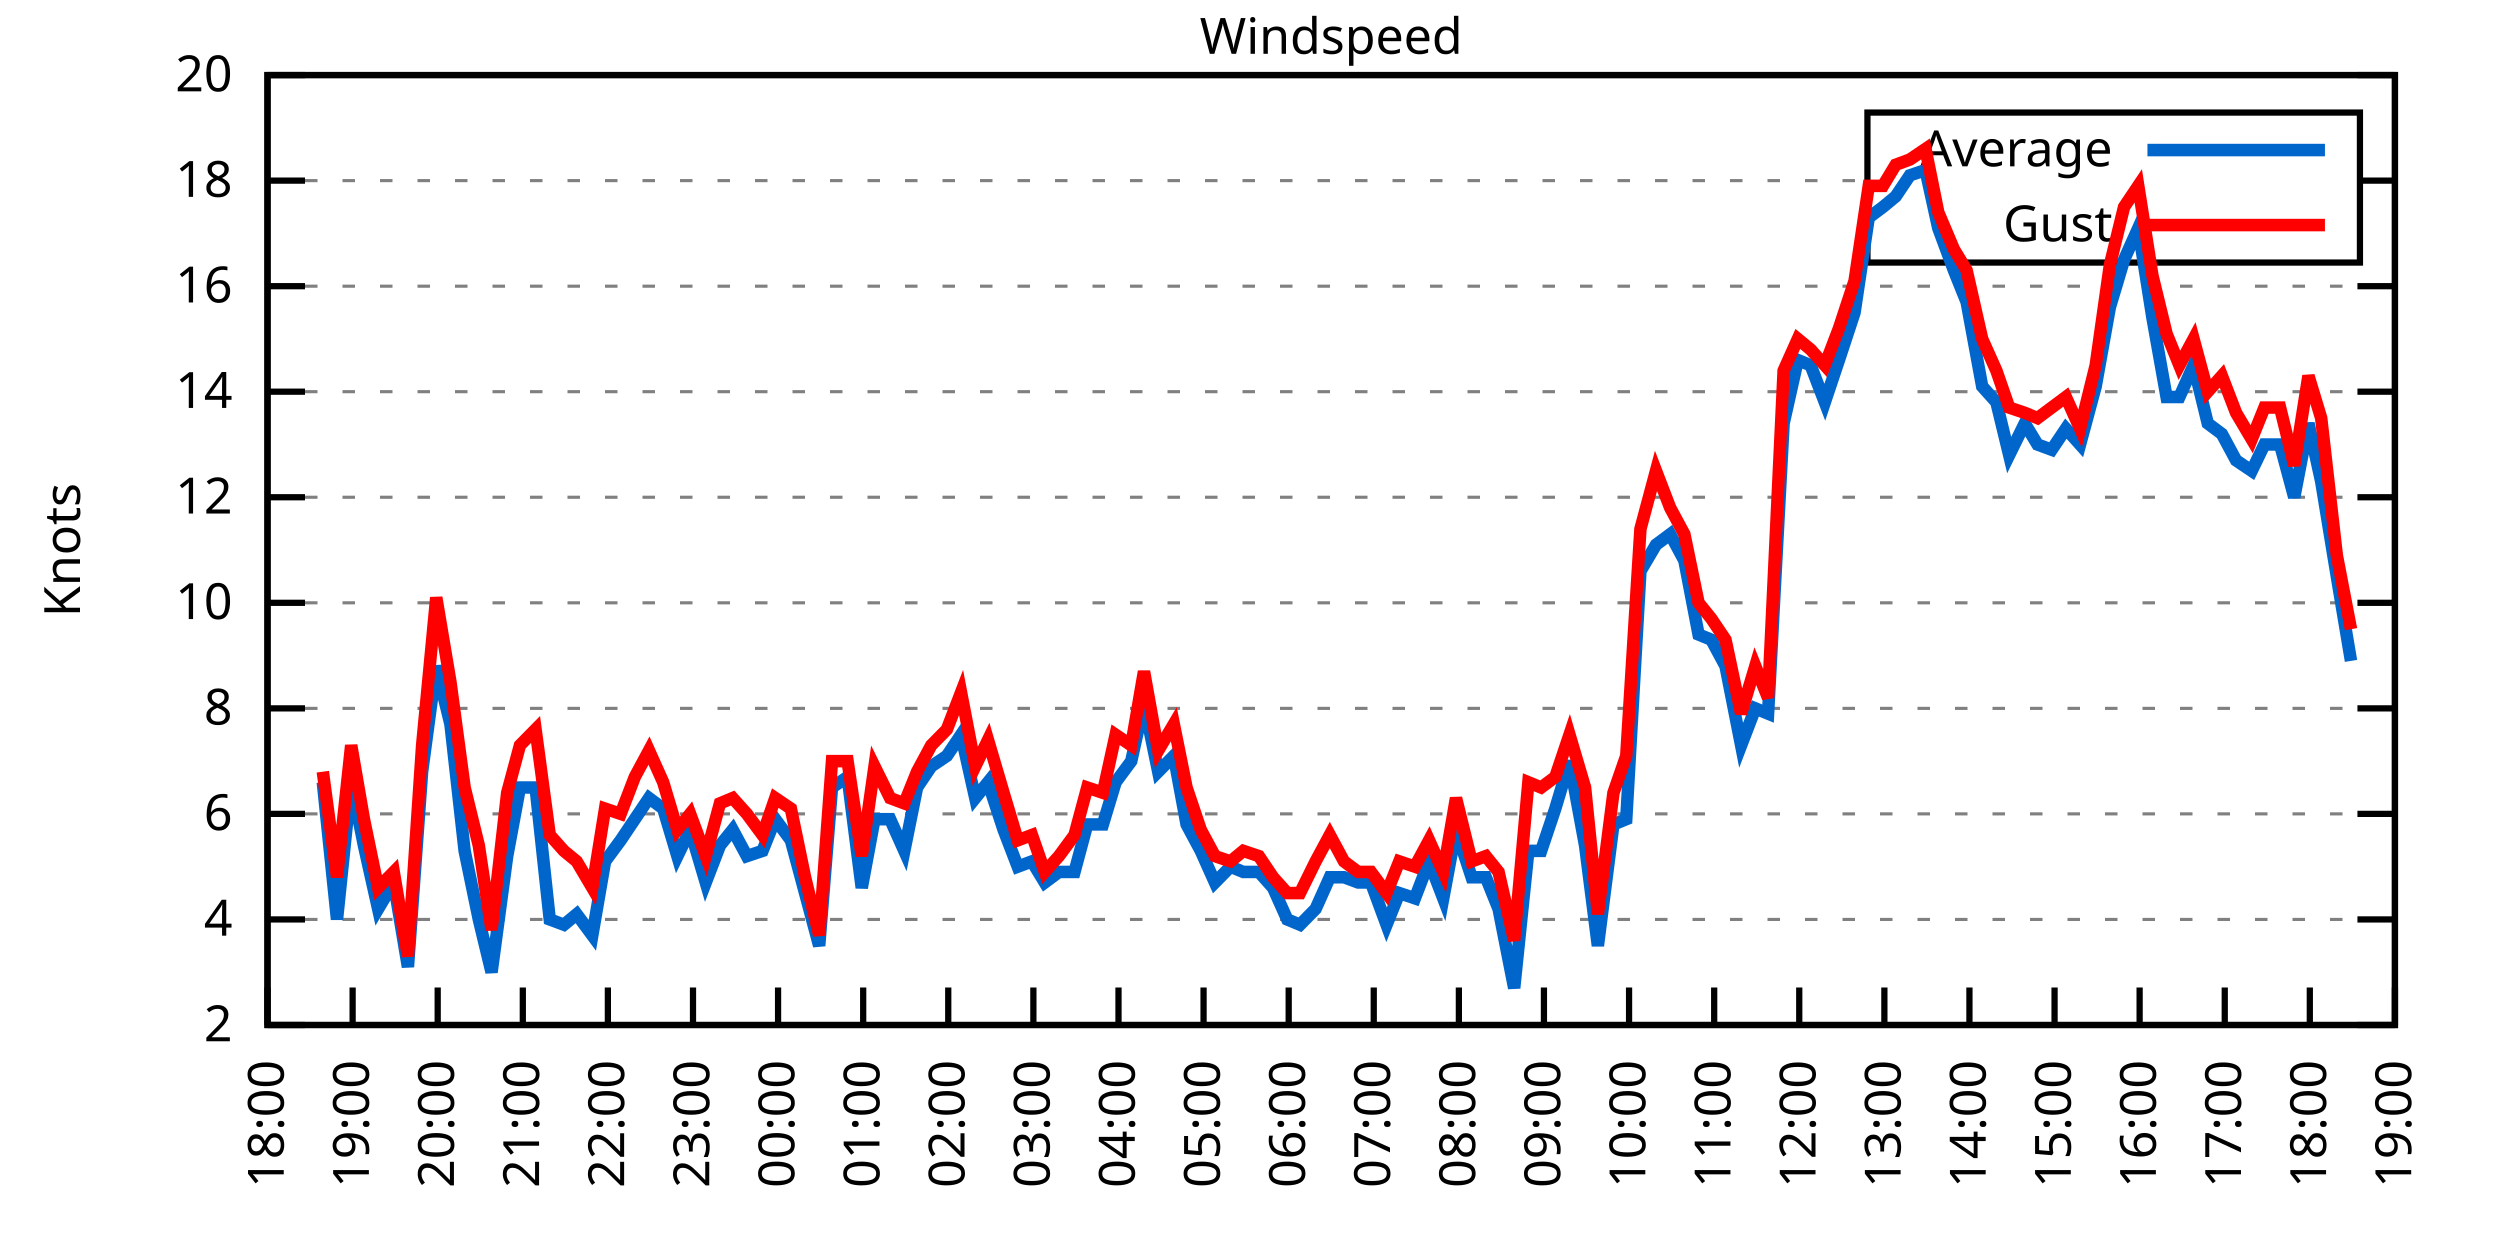
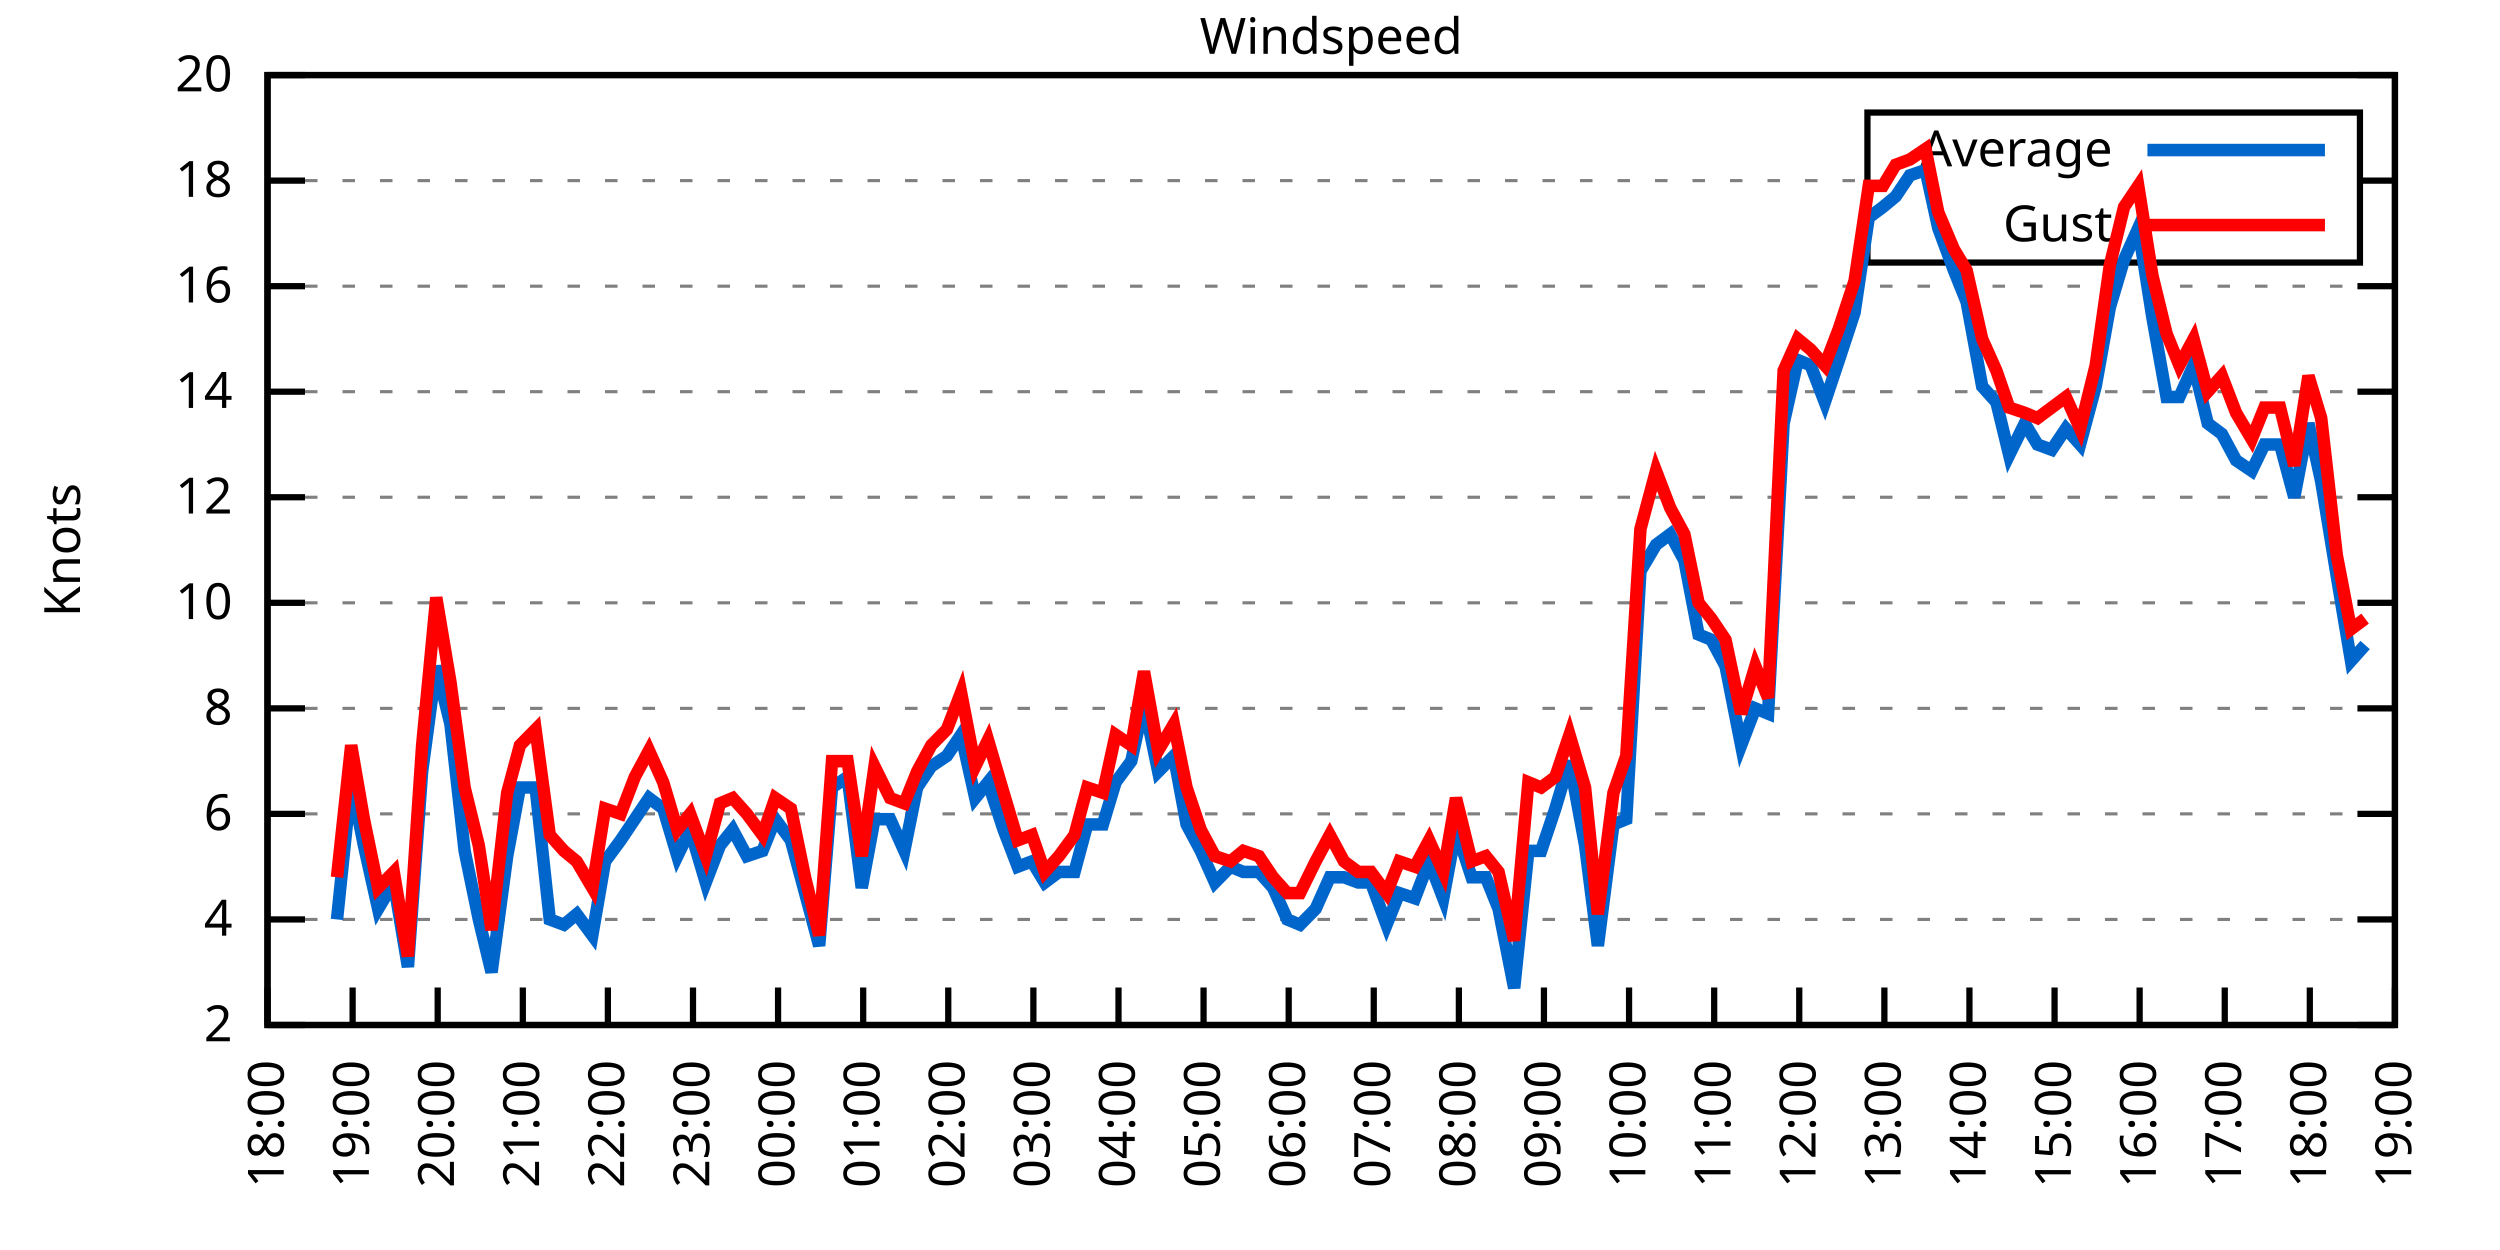
<svg xmlns="http://www.w3.org/2000/svg" xmlns:xlink="http://www.w3.org/1999/xlink" width="400" height="200" viewBox="0 0 400 200">
  <g id="gnuplot_canvas">
    <rect x="0" y="0" width="400" height="200" fill="none" />
    <defs>
      <circle id="gpDot" r="0.5" stroke-width="0.5" stroke="currentColor" />
      <path id="gpPt0" stroke-width="0.333" stroke="currentColor" d="M-1,0 h2 M0,-1 v2" />
      <path id="gpPt1" stroke-width="0.333" stroke="currentColor" d="M-1,-1 L1,1 M1,-1 L-1,1" />
      <path id="gpPt2" stroke-width="0.333" stroke="currentColor" d="M-1,0 L1,0 M0,-1 L0,1 M-1,-1 L1,1 M-1,1 L1,-1" />
      <rect id="gpPt3" stroke-width="0.333" stroke="currentColor" x="-1" y="-1" width="2" height="2" />
      <rect id="gpPt4" stroke-width="0.333" stroke="currentColor" fill="currentColor" x="-1" y="-1" width="2" height="2" />
      <circle id="gpPt5" stroke-width="0.333" stroke="currentColor" cx="0" cy="0" r="1" />
      <use xlink:href="#gpPt5" id="gpPt6" fill="currentColor" stroke="none" />
      <path id="gpPt7" stroke-width="0.333" stroke="currentColor" d="M0,-1.33 L-1.33,0.67 L1.33,0.67 z" />
      <use xlink:href="#gpPt7" id="gpPt8" fill="currentColor" stroke="none" />
      <use xlink:href="#gpPt7" id="gpPt9" stroke="currentColor" transform="rotate(180)" />
      <use xlink:href="#gpPt9" id="gpPt10" fill="currentColor" stroke="none" />
      <use xlink:href="#gpPt3" id="gpPt11" stroke="currentColor" transform="rotate(45)" />
      <use xlink:href="#gpPt11" id="gpPt12" fill="currentColor" stroke="none" />
      <path id="gpPt13" stroke-width="0.333" stroke="currentColor" d="M0,1.330 L1.265,0.411 L0.782,-1.067 L-0.782,-1.076 L-1.265,0.411 z" />
      <use xlink:href="#gpPt13" id="gpPt14" fill="currentColor" stroke="none" />
      <filter id="textbox" filterUnits="objectBoundingBox" x="0" y="0" height="1" width="1">
        <feFlood flood-color="white" flood-opacity="1" result="bgnd" />
        <feComposite in="SourceGraphic" in2="bgnd" operator="atop" />
      </filter>
      <filter id="greybox" filterUnits="objectBoundingBox" x="0" y="0" height="1" width="1">
        <feFlood flood-color="lightgrey" flood-opacity="1" result="grey" />
        <feComposite in="SourceGraphic" in2="grey" operator="atop" />
      </filter>
    </defs>
    <g fill="none" color="white" stroke="currentColor" stroke-width="1.00" stroke-linecap="butt" stroke-linejoin="miter">
</g>
    <g fill="none" color="black" stroke="currentColor" stroke-width="1.00" stroke-linecap="butt" stroke-linejoin="miter">
      <g stroke="none" shape-rendering="crispEdges">
        <polygon fill="rgb(255, 255, 255)" points="42.80,164.00 383.18,164.00 383.18,12.02 42.80,12.02 " />
      </g>
    </g>
    <g fill="none" color="black" stroke="currentColor" stroke-width="1.00" stroke-linecap="butt" stroke-linejoin="miter">
</g>
    <g fill="none" color="black" stroke="black" stroke-width="0.50" stroke-linecap="butt" stroke-linejoin="miter">
</g>
    <g fill="none" color="gray" stroke="currentColor" stroke-width="0.50" stroke-linecap="butt" stroke-linejoin="miter">
      <path stroke="gray" stroke-dasharray="2,4" class="gridline" d="M42.80,164.00 L383.19,164.00  " />
    </g>
    <g fill="none" color="gray" stroke="gray" stroke-width="1.00" stroke-linecap="butt" stroke-linejoin="miter">
</g>
    <g fill="none" color="black" stroke="currentColor" stroke-width="1.00" stroke-linecap="butt" stroke-linejoin="miter">
      <path stroke="black" d="M42.80,164.00 L48.80,164.00 M383.19,164.00 L377.19,164.00  " />
      <g transform="translate(37.20,166.60)" stroke="none" fill="black" font-family="Sans" font-size="8.00" text-anchor="end">
        <text>
          <tspan font-family="Sans"> 2</tspan>
        </text>
      </g>
    </g>
    <g fill="none" color="black" stroke="currentColor" stroke-width="1.00" stroke-linecap="butt" stroke-linejoin="miter">
</g>
    <g fill="none" color="black" stroke="black" stroke-width="0.50" stroke-linecap="butt" stroke-linejoin="miter">
</g>
    <g fill="none" color="gray" stroke="currentColor" stroke-width="0.50" stroke-linecap="butt" stroke-linejoin="miter">
      <path stroke="gray" stroke-dasharray="2,4" class="gridline" d="M42.80,147.11 L383.19,147.11  " />
    </g>
    <g fill="none" color="gray" stroke="gray" stroke-width="1.00" stroke-linecap="butt" stroke-linejoin="miter">
</g>
    <g fill="none" color="black" stroke="currentColor" stroke-width="1.00" stroke-linecap="butt" stroke-linejoin="miter">
      <path stroke="black" d="M42.80,147.11 L48.80,147.11 M383.19,147.11 L377.19,147.11  " />
      <g transform="translate(37.20,149.71)" stroke="none" fill="black" font-family="Sans" font-size="8.00" text-anchor="end">
        <text>
          <tspan font-family="Sans"> 4</tspan>
        </text>
      </g>
    </g>
    <g fill="none" color="black" stroke="currentColor" stroke-width="1.00" stroke-linecap="butt" stroke-linejoin="miter">
</g>
    <g fill="none" color="black" stroke="black" stroke-width="0.50" stroke-linecap="butt" stroke-linejoin="miter">
</g>
    <g fill="none" color="gray" stroke="currentColor" stroke-width="0.50" stroke-linecap="butt" stroke-linejoin="miter">
      <path stroke="gray" stroke-dasharray="2,4" class="gridline" d="M42.80,130.22 L383.19,130.22  " />
    </g>
    <g fill="none" color="gray" stroke="gray" stroke-width="1.00" stroke-linecap="butt" stroke-linejoin="miter">
</g>
    <g fill="none" color="black" stroke="currentColor" stroke-width="1.00" stroke-linecap="butt" stroke-linejoin="miter">
      <path stroke="black" d="M42.80,130.22 L48.80,130.22 M383.19,130.22 L377.19,130.22  " />
      <g transform="translate(37.20,132.82)" stroke="none" fill="black" font-family="Sans" font-size="8.00" text-anchor="end">
        <text>
          <tspan font-family="Sans"> 6</tspan>
        </text>
      </g>
    </g>
    <g fill="none" color="black" stroke="currentColor" stroke-width="1.00" stroke-linecap="butt" stroke-linejoin="miter">
</g>
    <g fill="none" color="black" stroke="black" stroke-width="0.50" stroke-linecap="butt" stroke-linejoin="miter">
</g>
    <g fill="none" color="gray" stroke="currentColor" stroke-width="0.50" stroke-linecap="butt" stroke-linejoin="miter">
      <path stroke="gray" stroke-dasharray="2,4" class="gridline" d="M42.80,113.34 L383.19,113.34  " />
    </g>
    <g fill="none" color="gray" stroke="gray" stroke-width="1.00" stroke-linecap="butt" stroke-linejoin="miter">
</g>
    <g fill="none" color="black" stroke="currentColor" stroke-width="1.00" stroke-linecap="butt" stroke-linejoin="miter">
      <path stroke="black" d="M42.80,113.34 L48.80,113.34 M383.19,113.34 L377.19,113.34  " />
      <g transform="translate(37.20,115.94)" stroke="none" fill="black" font-family="Sans" font-size="8.00" text-anchor="end">
        <text>
          <tspan font-family="Sans"> 8</tspan>
        </text>
      </g>
    </g>
    <g fill="none" color="black" stroke="currentColor" stroke-width="1.00" stroke-linecap="butt" stroke-linejoin="miter">
</g>
    <g fill="none" color="black" stroke="black" stroke-width="0.50" stroke-linecap="butt" stroke-linejoin="miter">
</g>
    <g fill="none" color="gray" stroke="currentColor" stroke-width="0.50" stroke-linecap="butt" stroke-linejoin="miter">
      <path stroke="gray" stroke-dasharray="2,4" class="gridline" d="M42.80,96.45 L383.19,96.45  " />
    </g>
    <g fill="none" color="gray" stroke="gray" stroke-width="1.00" stroke-linecap="butt" stroke-linejoin="miter">
</g>
    <g fill="none" color="black" stroke="currentColor" stroke-width="1.00" stroke-linecap="butt" stroke-linejoin="miter">
      <path stroke="black" d="M42.80,96.45 L48.80,96.45 M383.19,96.45 L377.19,96.45  " />
      <g transform="translate(37.20,99.05)" stroke="none" fill="black" font-family="Sans" font-size="8.00" text-anchor="end">
        <text>
          <tspan font-family="Sans"> 10</tspan>
        </text>
      </g>
    </g>
    <g fill="none" color="black" stroke="currentColor" stroke-width="1.00" stroke-linecap="butt" stroke-linejoin="miter">
</g>
    <g fill="none" color="black" stroke="black" stroke-width="0.50" stroke-linecap="butt" stroke-linejoin="miter">
</g>
    <g fill="none" color="gray" stroke="currentColor" stroke-width="0.50" stroke-linecap="butt" stroke-linejoin="miter">
      <path stroke="gray" stroke-dasharray="2,4" class="gridline" d="M42.80,79.56 L383.19,79.56  " />
    </g>
    <g fill="none" color="gray" stroke="gray" stroke-width="1.00" stroke-linecap="butt" stroke-linejoin="miter">
</g>
    <g fill="none" color="black" stroke="currentColor" stroke-width="1.00" stroke-linecap="butt" stroke-linejoin="miter">
      <path stroke="black" d="M42.80,79.56 L48.80,79.56 M383.19,79.56 L377.19,79.56  " />
      <g transform="translate(37.20,82.16)" stroke="none" fill="black" font-family="Sans" font-size="8.00" text-anchor="end">
        <text>
          <tspan font-family="Sans"> 12</tspan>
        </text>
      </g>
    </g>
    <g fill="none" color="black" stroke="currentColor" stroke-width="1.00" stroke-linecap="butt" stroke-linejoin="miter">
</g>
    <g fill="none" color="black" stroke="black" stroke-width="0.50" stroke-linecap="butt" stroke-linejoin="miter">
</g>
    <g fill="none" color="gray" stroke="currentColor" stroke-width="0.50" stroke-linecap="butt" stroke-linejoin="miter">
      <path stroke="gray" stroke-dasharray="2,4" class="gridline" d="M42.80,62.67 L383.19,62.67  " />
    </g>
    <g fill="none" color="gray" stroke="gray" stroke-width="1.00" stroke-linecap="butt" stroke-linejoin="miter">
</g>
    <g fill="none" color="black" stroke="currentColor" stroke-width="1.00" stroke-linecap="butt" stroke-linejoin="miter">
      <path stroke="black" d="M42.80,62.67 L48.80,62.67 M383.19,62.67 L377.19,62.67  " />
      <g transform="translate(37.20,65.27)" stroke="none" fill="black" font-family="Sans" font-size="8.00" text-anchor="end">
        <text>
          <tspan font-family="Sans"> 14</tspan>
        </text>
      </g>
    </g>
    <g fill="none" color="black" stroke="currentColor" stroke-width="1.00" stroke-linecap="butt" stroke-linejoin="miter">
</g>
    <g fill="none" color="black" stroke="black" stroke-width="0.50" stroke-linecap="butt" stroke-linejoin="miter">
</g>
    <g fill="none" color="gray" stroke="currentColor" stroke-width="0.50" stroke-linecap="butt" stroke-linejoin="miter">
      <path stroke="gray" stroke-dasharray="2,4" class="gridline" d="M42.80,45.79 L383.19,45.79  " />
    </g>
    <g fill="none" color="gray" stroke="gray" stroke-width="1.00" stroke-linecap="butt" stroke-linejoin="miter">
</g>
    <g fill="none" color="black" stroke="currentColor" stroke-width="1.00" stroke-linecap="butt" stroke-linejoin="miter">
      <path stroke="black" d="M42.80,45.79 L48.80,45.79 M383.19,45.79 L377.19,45.79  " />
      <g transform="translate(37.20,48.39)" stroke="none" fill="black" font-family="Sans" font-size="8.00" text-anchor="end">
        <text>
          <tspan font-family="Sans"> 16</tspan>
        </text>
      </g>
    </g>
    <g fill="none" color="black" stroke="currentColor" stroke-width="1.00" stroke-linecap="butt" stroke-linejoin="miter">
</g>
    <g fill="none" color="black" stroke="black" stroke-width="0.50" stroke-linecap="butt" stroke-linejoin="miter">
</g>
    <g fill="none" color="gray" stroke="currentColor" stroke-width="0.50" stroke-linecap="butt" stroke-linejoin="miter">
      <path stroke="gray" stroke-dasharray="2,4" class="gridline" d="M42.80,28.90 L298.79,28.90 M377.59,28.90 L383.19,28.90  " />
    </g>
    <g fill="none" color="gray" stroke="gray" stroke-width="1.00" stroke-linecap="butt" stroke-linejoin="miter">
</g>
    <g fill="none" color="black" stroke="currentColor" stroke-width="1.00" stroke-linecap="butt" stroke-linejoin="miter">
      <path stroke="black" d="M42.80,28.90 L48.80,28.90 M383.19,28.90 L377.19,28.90  " />
      <g transform="translate(37.20,31.50)" stroke="none" fill="black" font-family="Sans" font-size="8.00" text-anchor="end">
        <text>
          <tspan font-family="Sans"> 18</tspan>
        </text>
      </g>
    </g>
    <g fill="none" color="black" stroke="currentColor" stroke-width="1.00" stroke-linecap="butt" stroke-linejoin="miter">
</g>
    <g fill="none" color="black" stroke="black" stroke-width="0.50" stroke-linecap="butt" stroke-linejoin="miter">
</g>
    <g fill="none" color="gray" stroke="currentColor" stroke-width="0.50" stroke-linecap="butt" stroke-linejoin="miter">
      <path stroke="gray" stroke-dasharray="2,4" class="gridline" d="M42.80,12.01 L383.19,12.01  " />
    </g>
    <g fill="none" color="gray" stroke="gray" stroke-width="1.00" stroke-linecap="butt" stroke-linejoin="miter">
</g>
    <g fill="none" color="black" stroke="currentColor" stroke-width="1.00" stroke-linecap="butt" stroke-linejoin="miter">
      <path stroke="black" d="M42.80,12.01 L48.80,12.01 M383.19,12.01 L377.19,12.01  " />
      <g transform="translate(37.20,14.61)" stroke="none" fill="black" font-family="Sans" font-size="8.00" text-anchor="end">
        <text>
          <tspan font-family="Sans"> 20</tspan>
        </text>
      </g>
    </g>
    <g fill="none" color="black" stroke="currentColor" stroke-width="1.00" stroke-linecap="butt" stroke-linejoin="miter">
      <path stroke="black" d="M42.80,164.00 L42.80,158.00  " />
      <g transform="translate(45.40,169.60) rotate(270.00)" stroke="none" fill="black" font-family="Sans" font-size="8.00" text-anchor="end">
        <text>
          <tspan font-family="Sans">18:00</tspan>
        </text>
      </g>
    </g>
    <g fill="none" color="black" stroke="currentColor" stroke-width="1.00" stroke-linecap="butt" stroke-linejoin="miter">
      <path stroke="black" d="M56.42,164.00 L56.42,158.00  " />
      <g transform="translate(59.02,169.60) rotate(270.00)" stroke="none" fill="black" font-family="Sans" font-size="8.00" text-anchor="end">
        <text>
          <tspan font-family="Sans">19:00</tspan>
        </text>
      </g>
    </g>
    <g fill="none" color="black" stroke="currentColor" stroke-width="1.00" stroke-linecap="butt" stroke-linejoin="miter">
      <path stroke="black" d="M70.03,164.00 L70.03,158.00  " />
      <g transform="translate(72.63,169.60) rotate(270.00)" stroke="none" fill="black" font-family="Sans" font-size="8.00" text-anchor="end">
        <text>
          <tspan font-family="Sans">20:00</tspan>
        </text>
      </g>
    </g>
    <g fill="none" color="black" stroke="currentColor" stroke-width="1.00" stroke-linecap="butt" stroke-linejoin="miter">
      <path stroke="black" d="M83.65,164.00 L83.65,158.00  " />
      <g transform="translate(86.25,169.60) rotate(270.00)" stroke="none" fill="black" font-family="Sans" font-size="8.00" text-anchor="end">
        <text>
          <tspan font-family="Sans">21:00</tspan>
        </text>
      </g>
    </g>
    <g fill="none" color="black" stroke="currentColor" stroke-width="1.00" stroke-linecap="butt" stroke-linejoin="miter">
      <path stroke="black" d="M97.26,164.00 L97.26,158.00  " />
      <g transform="translate(99.86,169.60) rotate(270.00)" stroke="none" fill="black" font-family="Sans" font-size="8.00" text-anchor="end">
        <text>
          <tspan font-family="Sans">22:00</tspan>
        </text>
      </g>
    </g>
    <g fill="none" color="black" stroke="currentColor" stroke-width="1.00" stroke-linecap="butt" stroke-linejoin="miter">
      <path stroke="black" d="M110.88,164.00 L110.88,158.00  " />
      <g transform="translate(113.48,169.60) rotate(270.00)" stroke="none" fill="black" font-family="Sans" font-size="8.00" text-anchor="end">
        <text>
          <tspan font-family="Sans">23:00</tspan>
        </text>
      </g>
    </g>
    <g fill="none" color="black" stroke="currentColor" stroke-width="1.00" stroke-linecap="butt" stroke-linejoin="miter">
      <path stroke="black" d="M124.49,164.00 L124.49,158.00  " />
      <g transform="translate(127.09,169.60) rotate(270.00)" stroke="none" fill="black" font-family="Sans" font-size="8.00" text-anchor="end">
        <text>
          <tspan font-family="Sans">00:00</tspan>
        </text>
      </g>
    </g>
    <g fill="none" color="black" stroke="currentColor" stroke-width="1.00" stroke-linecap="butt" stroke-linejoin="miter">
      <path stroke="black" d="M138.11,164.00 L138.11,158.00  " />
      <g transform="translate(140.71,169.60) rotate(270.00)" stroke="none" fill="black" font-family="Sans" font-size="8.00" text-anchor="end">
        <text>
          <tspan font-family="Sans">01:00</tspan>
        </text>
      </g>
    </g>
    <g fill="none" color="black" stroke="currentColor" stroke-width="1.00" stroke-linecap="butt" stroke-linejoin="miter">
      <path stroke="black" d="M151.72,164.00 L151.72,158.00  " />
      <g transform="translate(154.32,169.60) rotate(270.00)" stroke="none" fill="black" font-family="Sans" font-size="8.00" text-anchor="end">
        <text>
          <tspan font-family="Sans">02:00</tspan>
        </text>
      </g>
    </g>
    <g fill="none" color="black" stroke="currentColor" stroke-width="1.00" stroke-linecap="butt" stroke-linejoin="miter">
      <path stroke="black" d="M165.34,164.00 L165.34,158.00  " />
      <g transform="translate(167.94,169.60) rotate(270.00)" stroke="none" fill="black" font-family="Sans" font-size="8.00" text-anchor="end">
        <text>
          <tspan font-family="Sans">03:00</tspan>
        </text>
      </g>
    </g>
    <g fill="none" color="black" stroke="currentColor" stroke-width="1.00" stroke-linecap="butt" stroke-linejoin="miter">
      <path stroke="black" d="M178.96,164.00 L178.96,158.00  " />
      <g transform="translate(181.56,169.60) rotate(270.00)" stroke="none" fill="black" font-family="Sans" font-size="8.00" text-anchor="end">
        <text>
          <tspan font-family="Sans">04:00</tspan>
        </text>
      </g>
    </g>
    <g fill="none" color="black" stroke="currentColor" stroke-width="1.00" stroke-linecap="butt" stroke-linejoin="miter">
      <path stroke="black" d="M192.57,164.00 L192.57,158.00  " />
      <g transform="translate(195.17,169.60) rotate(270.00)" stroke="none" fill="black" font-family="Sans" font-size="8.00" text-anchor="end">
        <text>
          <tspan font-family="Sans">05:00</tspan>
        </text>
      </g>
    </g>
    <g fill="none" color="black" stroke="currentColor" stroke-width="1.00" stroke-linecap="butt" stroke-linejoin="miter">
      <path stroke="black" d="M206.19,164.00 L206.19,158.00  " />
      <g transform="translate(208.79,169.60) rotate(270.00)" stroke="none" fill="black" font-family="Sans" font-size="8.00" text-anchor="end">
        <text>
          <tspan font-family="Sans">06:00</tspan>
        </text>
      </g>
    </g>
    <g fill="none" color="black" stroke="currentColor" stroke-width="1.00" stroke-linecap="butt" stroke-linejoin="miter">
      <path stroke="black" d="M219.80,164.00 L219.80,158.00  " />
      <g transform="translate(222.40,169.60) rotate(270.00)" stroke="none" fill="black" font-family="Sans" font-size="8.00" text-anchor="end">
        <text>
          <tspan font-family="Sans">07:00</tspan>
        </text>
      </g>
    </g>
    <g fill="none" color="black" stroke="currentColor" stroke-width="1.00" stroke-linecap="butt" stroke-linejoin="miter">
      <path stroke="black" d="M233.42,164.00 L233.42,158.00  " />
      <g transform="translate(236.02,169.60) rotate(270.00)" stroke="none" fill="black" font-family="Sans" font-size="8.00" text-anchor="end">
        <text>
          <tspan font-family="Sans">08:00</tspan>
        </text>
      </g>
    </g>
    <g fill="none" color="black" stroke="currentColor" stroke-width="1.00" stroke-linecap="butt" stroke-linejoin="miter">
      <path stroke="black" d="M247.03,164.00 L247.03,158.00  " />
      <g transform="translate(249.63,169.60) rotate(270.00)" stroke="none" fill="black" font-family="Sans" font-size="8.00" text-anchor="end">
        <text>
          <tspan font-family="Sans">09:00</tspan>
        </text>
      </g>
    </g>
    <g fill="none" color="black" stroke="currentColor" stroke-width="1.00" stroke-linecap="butt" stroke-linejoin="miter">
      <path stroke="black" d="M260.65,164.00 L260.65,158.00  " />
      <g transform="translate(263.25,169.60) rotate(270.00)" stroke="none" fill="black" font-family="Sans" font-size="8.00" text-anchor="end">
        <text>
          <tspan font-family="Sans">10:00</tspan>
        </text>
      </g>
    </g>
    <g fill="none" color="black" stroke="currentColor" stroke-width="1.00" stroke-linecap="butt" stroke-linejoin="miter">
      <path stroke="black" d="M274.27,164.00 L274.27,158.00  " />
      <g transform="translate(276.87,169.60) rotate(270.00)" stroke="none" fill="black" font-family="Sans" font-size="8.00" text-anchor="end">
        <text>
          <tspan font-family="Sans">11:00</tspan>
        </text>
      </g>
    </g>
    <g fill="none" color="black" stroke="currentColor" stroke-width="1.00" stroke-linecap="butt" stroke-linejoin="miter">
      <path stroke="black" d="M287.88,164.00 L287.88,158.00  " />
      <g transform="translate(290.48,169.60) rotate(270.00)" stroke="none" fill="black" font-family="Sans" font-size="8.00" text-anchor="end">
        <text>
          <tspan font-family="Sans">12:00</tspan>
        </text>
      </g>
    </g>
    <g fill="none" color="black" stroke="currentColor" stroke-width="1.00" stroke-linecap="butt" stroke-linejoin="miter">
      <path stroke="black" d="M301.50,164.00 L301.50,158.00  " />
      <g transform="translate(304.10,169.60) rotate(270.00)" stroke="none" fill="black" font-family="Sans" font-size="8.00" text-anchor="end">
        <text>
          <tspan font-family="Sans">13:00</tspan>
        </text>
      </g>
    </g>
    <g fill="none" color="black" stroke="currentColor" stroke-width="1.00" stroke-linecap="butt" stroke-linejoin="miter">
      <path stroke="black" d="M315.11,164.00 L315.11,158.00  " />
      <g transform="translate(317.71,169.60) rotate(270.00)" stroke="none" fill="black" font-family="Sans" font-size="8.00" text-anchor="end">
        <text>
          <tspan font-family="Sans">14:00</tspan>
        </text>
      </g>
    </g>
    <g fill="none" color="black" stroke="currentColor" stroke-width="1.00" stroke-linecap="butt" stroke-linejoin="miter">
      <path stroke="black" d="M328.73,164.00 L328.73,158.00  " />
      <g transform="translate(331.33,169.60) rotate(270.00)" stroke="none" fill="black" font-family="Sans" font-size="8.00" text-anchor="end">
        <text>
          <tspan font-family="Sans">15:00</tspan>
        </text>
      </g>
    </g>
    <g fill="none" color="black" stroke="currentColor" stroke-width="1.00" stroke-linecap="butt" stroke-linejoin="miter">
      <path stroke="black" d="M342.34,164.00 L342.34,158.00  " />
      <g transform="translate(344.94,169.60) rotate(270.00)" stroke="none" fill="black" font-family="Sans" font-size="8.00" text-anchor="end">
        <text>
          <tspan font-family="Sans">16:00</tspan>
        </text>
      </g>
    </g>
    <g fill="none" color="black" stroke="currentColor" stroke-width="1.00" stroke-linecap="butt" stroke-linejoin="miter">
      <path stroke="black" d="M355.96,164.00 L355.96,158.00  " />
      <g transform="translate(358.56,169.60) rotate(270.00)" stroke="none" fill="black" font-family="Sans" font-size="8.00" text-anchor="end">
        <text>
          <tspan font-family="Sans">17:00</tspan>
        </text>
      </g>
    </g>
    <g fill="none" color="black" stroke="currentColor" stroke-width="1.00" stroke-linecap="butt" stroke-linejoin="miter">
      <path stroke="black" d="M369.57,164.00 L369.57,158.00  " />
      <g transform="translate(372.17,169.60) rotate(270.00)" stroke="none" fill="black" font-family="Sans" font-size="8.00" text-anchor="end">
        <text>
          <tspan font-family="Sans">18:00</tspan>
        </text>
      </g>
    </g>
    <g fill="none" color="black" stroke="currentColor" stroke-width="1.00" stroke-linecap="butt" stroke-linejoin="miter">
      <path stroke="black" d="M383.19,164.00 L383.19,158.00  " />
      <g transform="translate(385.79,169.60) rotate(270.00)" stroke="none" fill="black" font-family="Sans" font-size="8.00" text-anchor="end">
        <text>
          <tspan font-family="Sans">19:00</tspan>
        </text>
      </g>
    </g>
    <g fill="none" color="black" stroke="currentColor" stroke-width="1.00" stroke-linecap="butt" stroke-linejoin="miter">
</g>
    <g fill="none" color="black" stroke="currentColor" stroke-width="1.00" stroke-linecap="butt" stroke-linejoin="miter">
      <path stroke="black" d="M42.80,12.01 L42.80,164.00 L383.19,164.00 L383.19,12.01 L42.80,12.01 Z  " />
    </g>
    <g fill="none" color="black" stroke="currentColor" stroke-width="1.00" stroke-linecap="butt" stroke-linejoin="miter">
</g>
    <g fill="none" color="black" stroke="currentColor" stroke-width="1.00" stroke-linecap="butt" stroke-linejoin="miter">
      <path stroke="black" d="M298.79,42.01 L298.79,18.01 L377.59,18.01 L377.59,42.01 L298.79,42.01 Z  " />
    </g>
    <g id="Windspeed_plot_1">
      <g fill="none" color="white" stroke="black" stroke-width="2.00" stroke-linecap="butt" stroke-linejoin="miter">
</g>
      <g fill="none" color="black" stroke="currentColor" stroke-width="2.00" stroke-linecap="butt" stroke-linejoin="miter">
        <g transform="translate(337.99,26.61)" stroke="none" fill="black" font-family="Sans" font-size="8.00" text-anchor="end">
          <text>
            <tspan font-family="Sans">Average</tspan>
          </text>
        </g>
      </g>
      <g fill="none" color="black" stroke="currentColor" stroke-width="2.00" stroke-linecap="butt" stroke-linejoin="miter">
-         <path stroke="rgb(  0, 102, 204)" d="M343.59,24.01 L371.99,24.01 M51.65,125.16 L53.92,147.11 L56.19,125.16 L58.23,135.29 L60.50,145.42 L63.00,141.20   L65.27,154.71 L67.54,123.47 L69.80,106.58 L72.07,115.87 L74.34,136.14 L76.61,147.11 L78.65,155.56 L81.15,136.98   L83.19,126.00 L85.69,126.00 L87.96,147.11 L90.23,147.96 L92.27,146.27 L94.77,149.65 L96.81,137.82 L99.30,134.45   L101.57,131.07 L103.84,127.69 L106.11,129.38 L108.38,136.98 L110.42,132.76 L112.92,141.20 L115.19,135.29 L117.23,132.76   L119.50,136.98 L122.00,136.14 L124.04,131.07 L126.54,134.45 L128.81,142.89 L131.07,151.33 L133.12,126.00 L135.61,124.31   L137.88,142.05 L139.92,131.07 L142.42,131.07 L144.69,136.14 L146.73,126.00 L149.00,122.62 L151.50,120.94 L153.77,117.56   L156.04,127.69 L158.08,125.16 L160.57,132.76 L162.84,138.67 L165.11,137.82 L167.16,141.20 L169.43,139.51 L171.92,139.51   L173.96,131.91 L176.46,131.91 L178.50,125.16 L181.00,121.78 L183.04,112.49 L185.31,123.47 L187.81,120.94 L189.85,131.91   L192.12,136.14 L194.39,141.20 L196.88,138.67 L198.93,139.51 L201.42,139.51 L203.69,142.05 L205.96,147.11 L208.00,147.96   L210.50,145.42 L212.77,140.36 L215.04,140.36 L217.31,141.20 L219.35,141.20 L221.85,147.96 L223.89,142.89 L226.38,143.73   L228.65,137.82 L230.92,143.73 L232.96,132.76 L235.46,140.36 L237.73,140.36 L239.77,145.42 L242.27,158.09 L244.54,136.14   L246.58,136.14 L248.85,129.38 L251.12,121.78 L253.61,135.29 L255.66,151.33 L258.15,131.91 L260.20,131.07 L262.47,91.38   L264.96,87.16 L267.23,85.47 L269.50,89.69 L271.77,101.52 L273.81,102.36 L276.08,106.58 L278.58,119.25 L280.85,113.34   L282.89,114.18 L285.38,67.74 L287.65,57.61 L289.70,58.45 L291.97,64.36 L294.23,57.61 L296.73,50.01 L299.00,34.81   L301.27,33.12 L303.31,31.43 L305.58,28.05 L308.08,27.21 L310.12,36.50 L312.62,43.25 L314.66,48.32 L317.15,61.83   L319.42,64.36 L321.47,72.81 L323.96,67.74 L326.00,71.12 L328.27,71.96 L330.54,68.58 L332.81,71.12 L335.31,61.83   L337.58,49.16 L339.85,41.56 L342.12,36.50 L344.39,50.85 L346.65,63.52 L348.70,63.52 L350.97,58.45 L353.24,67.74   L355.50,69.43 L357.77,73.65 L360.27,75.34 L362.31,71.12 L364.81,71.12 L367.08,79.56 L369.35,67.74 L371.39,77.03   L373.89,92.23 L376.16,105.74  " />
+         <path stroke="rgb(  0, 102, 204)" d="M343.59,24.01 L371.99,24.01 M53.92,147.11 L56.19,125.16 L58.23,135.29 L60.50,145.42 L63.00,141.20 L65.27,154.71   L67.54,123.47 L69.80,106.58 L72.07,115.87 L74.34,136.14 L76.61,147.11 L78.65,155.56 L81.15,136.98 L83.19,126.00   L85.69,126.00 L87.96,147.11 L90.23,147.96 L92.27,146.27 L94.77,149.65 L96.81,137.82 L99.30,134.45 L101.57,131.07   L103.84,127.69 L106.11,129.38 L108.38,136.98 L110.42,132.76 L112.92,141.20 L115.19,135.29 L117.23,132.76 L119.50,136.98   L122.00,136.14 L124.04,131.07 L126.54,134.45 L128.81,142.89 L131.07,151.33 L133.12,126.00 L135.61,124.31 L137.88,142.05   L139.92,131.07 L142.42,131.07 L144.69,136.14 L146.73,126.00 L149.00,122.62 L151.50,120.94 L153.77,117.56 L156.04,127.69   L158.08,125.16 L160.57,132.76 L162.84,138.67 L165.11,137.82 L167.16,141.20 L169.43,139.51 L171.92,139.51 L173.96,131.91   L176.46,131.91 L178.50,125.16 L181.00,121.78 L183.04,112.49 L185.31,123.47 L187.81,120.94 L189.85,131.91 L192.12,136.14   L194.39,141.20 L196.88,138.67 L198.93,139.51 L201.42,139.51 L203.69,142.05 L205.96,147.11 L208.00,147.96 L210.50,145.42   L212.77,140.36 L215.04,140.36 L217.31,141.20 L219.35,141.20 L221.85,147.96 L223.89,142.89 L226.38,143.73 L228.65,137.82   L230.92,143.73 L232.96,132.76 L235.46,140.36 L237.73,140.36 L239.77,145.42 L242.27,158.09 L244.54,136.14 L246.58,136.14   L248.85,129.38 L251.12,121.78 L253.61,135.29 L255.66,151.33 L258.15,131.91 L260.20,131.07 L262.47,91.38 L264.96,87.16   L267.23,85.47 L269.50,89.69 L271.77,101.52 L273.81,102.36 L276.08,106.58 L278.58,119.25 L280.85,113.34 L282.89,114.18   L285.38,67.74 L287.65,57.61 L289.70,58.45 L291.97,64.36 L294.23,57.61 L296.73,50.01 L299.00,34.81 L301.27,33.12   L303.31,31.43 L305.58,28.05 L308.08,27.21 L310.12,36.50 L312.62,43.25 L314.66,48.32 L317.15,61.83 L319.42,64.36   L321.47,72.81 L323.96,67.74 L326.00,71.12 L328.27,71.96 L330.54,68.58 L332.81,71.12 L335.31,61.83 L337.58,49.16   L339.85,41.56 L342.12,36.50 L344.39,50.85 L346.65,63.52 L348.70,63.52 L350.97,58.45 L353.24,67.74 L355.50,69.43   L357.77,73.65 L360.27,75.34 L362.31,71.12 L364.81,71.12 L367.08,79.56 L369.35,67.74 L371.39,77.03 L373.89,92.23   L376.16,105.74 L378.42,103.20  " />
      </g>
    </g>
    <g id="Windspeed_plot_2">
      <g fill="none" color="black" stroke="currentColor" stroke-width="2.00" stroke-linecap="butt" stroke-linejoin="miter">
        <g transform="translate(337.99,38.61)" stroke="none" fill="black" font-family="Sans" font-size="8.00" text-anchor="end">
          <text>
            <tspan font-family="Sans">Gust</tspan>
          </text>
        </g>
      </g>
      <g fill="none" color="black" stroke="currentColor" stroke-width="2.00" stroke-linecap="butt" stroke-linejoin="miter">
-         <path stroke="rgb(255,   0,   0)" d="M343.59,36.01 L371.99,36.01 M51.65,123.47 L53.92,140.36 L56.19,119.25 L58.23,131.07 L60.50,142.05 L63.00,139.51   L65.27,153.02 L67.54,119.25 L69.80,95.60 L72.07,109.11 L74.34,126.00 L76.61,135.29 L78.65,148.80 L81.15,126.85   L83.19,119.25 L85.69,116.71 L87.96,133.60 L90.23,136.14 L92.27,137.82 L94.77,142.05 L96.81,129.38 L99.30,130.22   L101.57,124.31 L103.84,120.09 L106.11,125.16 L108.38,132.76 L110.42,130.22 L112.92,136.98 L115.19,128.54 L117.23,127.69   L119.50,130.22 L122.00,133.60 L124.04,127.69 L126.54,129.38 L128.81,140.36 L131.07,149.65 L133.12,121.78 L135.61,121.78   L137.88,136.98 L139.92,122.62 L142.42,127.69 L144.69,128.54 L146.73,123.47 L149.00,119.25 L151.50,116.71 L153.77,110.80   L156.04,122.62 L158.08,118.40 L160.57,126.85 L162.84,134.45 L165.11,133.60 L167.16,139.51 L169.43,136.98 L171.92,133.60   L173.96,126.00 L176.46,126.85 L178.50,117.56 L181.00,119.25 L183.04,107.43 L185.31,120.09 L187.81,115.87 L189.85,126.00   L192.12,132.76 L194.39,136.98 L196.88,137.82 L198.93,136.14 L201.42,136.98 L203.69,140.36 L205.96,142.89 L208.00,142.89   L210.50,137.82 L212.77,133.60 L215.04,137.82 L217.31,139.51 L219.35,139.51 L221.85,142.89 L223.89,137.82 L226.38,138.67   L228.65,134.45 L230.92,139.51 L232.96,127.69 L235.46,137.82 L237.73,136.98 L239.77,139.51 L242.27,150.49 L244.54,125.16   L246.58,126.00 L248.85,124.31 L251.12,117.56 L253.61,126.00 L255.66,146.27 L258.15,126.85 L260.20,120.94 L262.47,84.63   L264.96,75.34 L267.23,81.25 L269.50,85.47 L271.77,96.45 L273.81,98.98 L276.08,102.36 L278.58,114.18 L280.85,106.58   L282.89,111.65 L285.38,59.30 L287.65,54.23 L289.70,55.92 L291.97,58.45 L294.23,52.54 L296.73,44.94 L299.00,29.74   L301.27,29.74 L303.31,26.36 L305.58,25.52 L308.08,23.83 L310.12,33.96 L312.62,39.87 L314.66,43.25 L317.15,54.23   L319.42,59.30 L321.47,65.21 L323.96,66.05 L326.00,66.90 L328.27,65.21 L330.54,63.52 L332.81,68.58 L335.31,58.45   L337.58,42.41 L339.85,33.12 L342.12,29.74 L344.39,44.10 L346.65,53.39 L348.70,58.45 L350.97,54.23 L353.24,62.67   L355.50,60.14 L357.77,66.05 L360.27,70.27 L362.31,65.21 L364.81,65.21 L367.08,74.49 L369.35,60.14 L371.39,66.90   L373.89,88.85 L376.16,100.67  " />
+         <path stroke="rgb(255,   0,   0)" d="M343.59,36.01 L371.99,36.01 M53.92,140.36 L56.19,119.25 L58.23,131.07 L60.50,142.05 L63.00,139.51 L65.27,153.02   L67.54,119.25 L69.80,95.60 L72.07,109.11 L74.34,126.00 L76.61,135.29 L78.65,148.80 L81.15,126.85 L83.19,119.25   L85.69,116.71 L87.96,133.60 L90.23,136.14 L92.27,137.82 L94.77,142.05 L96.81,129.38 L99.30,130.22 L101.57,124.31   L103.84,120.09 L106.11,125.16 L108.38,132.76 L110.42,130.22 L112.92,136.98 L115.19,128.54 L117.23,127.69 L119.50,130.22   L122.00,133.60 L124.04,127.69 L126.54,129.38 L128.81,140.36 L131.07,149.65 L133.12,121.78 L135.61,121.78 L137.88,136.98   L139.92,122.62 L142.42,127.69 L144.69,128.54 L146.73,123.47 L149.00,119.25 L151.50,116.71 L153.77,110.80 L156.04,122.62   L158.08,118.40 L160.57,126.85 L162.84,134.45 L165.11,133.60 L167.16,139.51 L169.43,136.98 L171.92,133.60 L173.96,126.00   L176.46,126.85 L178.50,117.56 L181.00,119.25 L183.04,107.43 L185.31,120.09 L187.81,115.87 L189.85,126.00 L192.12,132.76   L194.39,136.98 L196.88,137.82 L198.93,136.14 L201.42,136.98 L203.69,140.36 L205.96,142.89 L208.00,142.89 L210.50,137.82   L212.77,133.60 L215.04,137.82 L217.31,139.51 L219.35,139.51 L221.85,142.89 L223.89,137.82 L226.38,138.67 L228.65,134.45   L230.92,139.51 L232.96,127.69 L235.46,137.82 L237.73,136.98 L239.77,139.51 L242.27,150.49 L244.54,125.16 L246.58,126.00   L248.85,124.31 L251.12,117.56 L253.61,126.00 L255.66,146.27 L258.15,126.85 L260.20,120.94 L262.47,84.63 L264.96,75.34   L267.23,81.25 L269.50,85.47 L271.77,96.45 L273.81,98.98 L276.08,102.36 L278.58,114.18 L280.85,106.58 L282.89,111.65   L285.38,59.30 L287.65,54.23 L289.70,55.92 L291.97,58.45 L294.23,52.54 L296.73,44.94 L299.00,29.74 L301.27,29.74   L303.31,26.36 L305.58,25.52 L308.08,23.83 L310.12,33.96 L312.62,39.87 L314.66,43.25 L317.15,54.23 L319.42,59.30   L321.47,65.21 L323.96,66.05 L326.00,66.90 L328.27,65.21 L330.54,63.52 L332.81,68.58 L335.31,58.45 L337.58,42.41   L339.85,33.12 L342.12,29.74 L344.39,44.10 L346.65,53.39 L348.70,58.45 L350.97,54.23 L353.24,62.67 L355.50,60.14   L357.77,66.05 L360.27,70.27 L362.31,65.21 L364.81,65.21 L367.08,74.49 L369.35,60.14 L371.39,66.90 L373.89,88.85   L376.16,100.67 L378.42,98.98  " />
      </g>
    </g>
    <g fill="none" color="black" stroke="currentColor" stroke-width="2.00" stroke-linecap="butt" stroke-linejoin="miter">
</g>
    <g fill="none" color="black" stroke="black" stroke-width="1.00" stroke-linecap="butt" stroke-linejoin="miter">
</g>
    <g fill="none" color="black" stroke="currentColor" stroke-width="1.00" stroke-linecap="butt" stroke-linejoin="miter">
      <path stroke="black" d="M42.80,12.01 L42.80,164.00 L383.19,164.00 L383.19,12.01 L42.80,12.01 Z  " />
      <g transform="translate(12.80,88.01) rotate(270.00)" stroke="none" fill="black" font-family="Sans" font-size="8.00" text-anchor="middle">
        <text>
          <tspan font-family="Sans">Knots</tspan>
        </text>
      </g>
    </g>
    <g fill="none" color="black" stroke="currentColor" stroke-width="1.00" stroke-linecap="butt" stroke-linejoin="miter">
</g>
    <g fill="none" color="black" stroke="currentColor" stroke-width="1.00" stroke-linecap="butt" stroke-linejoin="miter">
      <g transform="translate(212.99,8.61)" stroke="none" fill="black" font-family="Sans" font-size="8.00" text-anchor="middle">
        <text>
          <tspan font-family="Sans">Windspeed</tspan>
        </text>
      </g>
    </g>
    <g fill="none" color="black" stroke="currentColor" stroke-width="1.00" stroke-linecap="butt" stroke-linejoin="miter">
</g>
  </g>
</svg>
